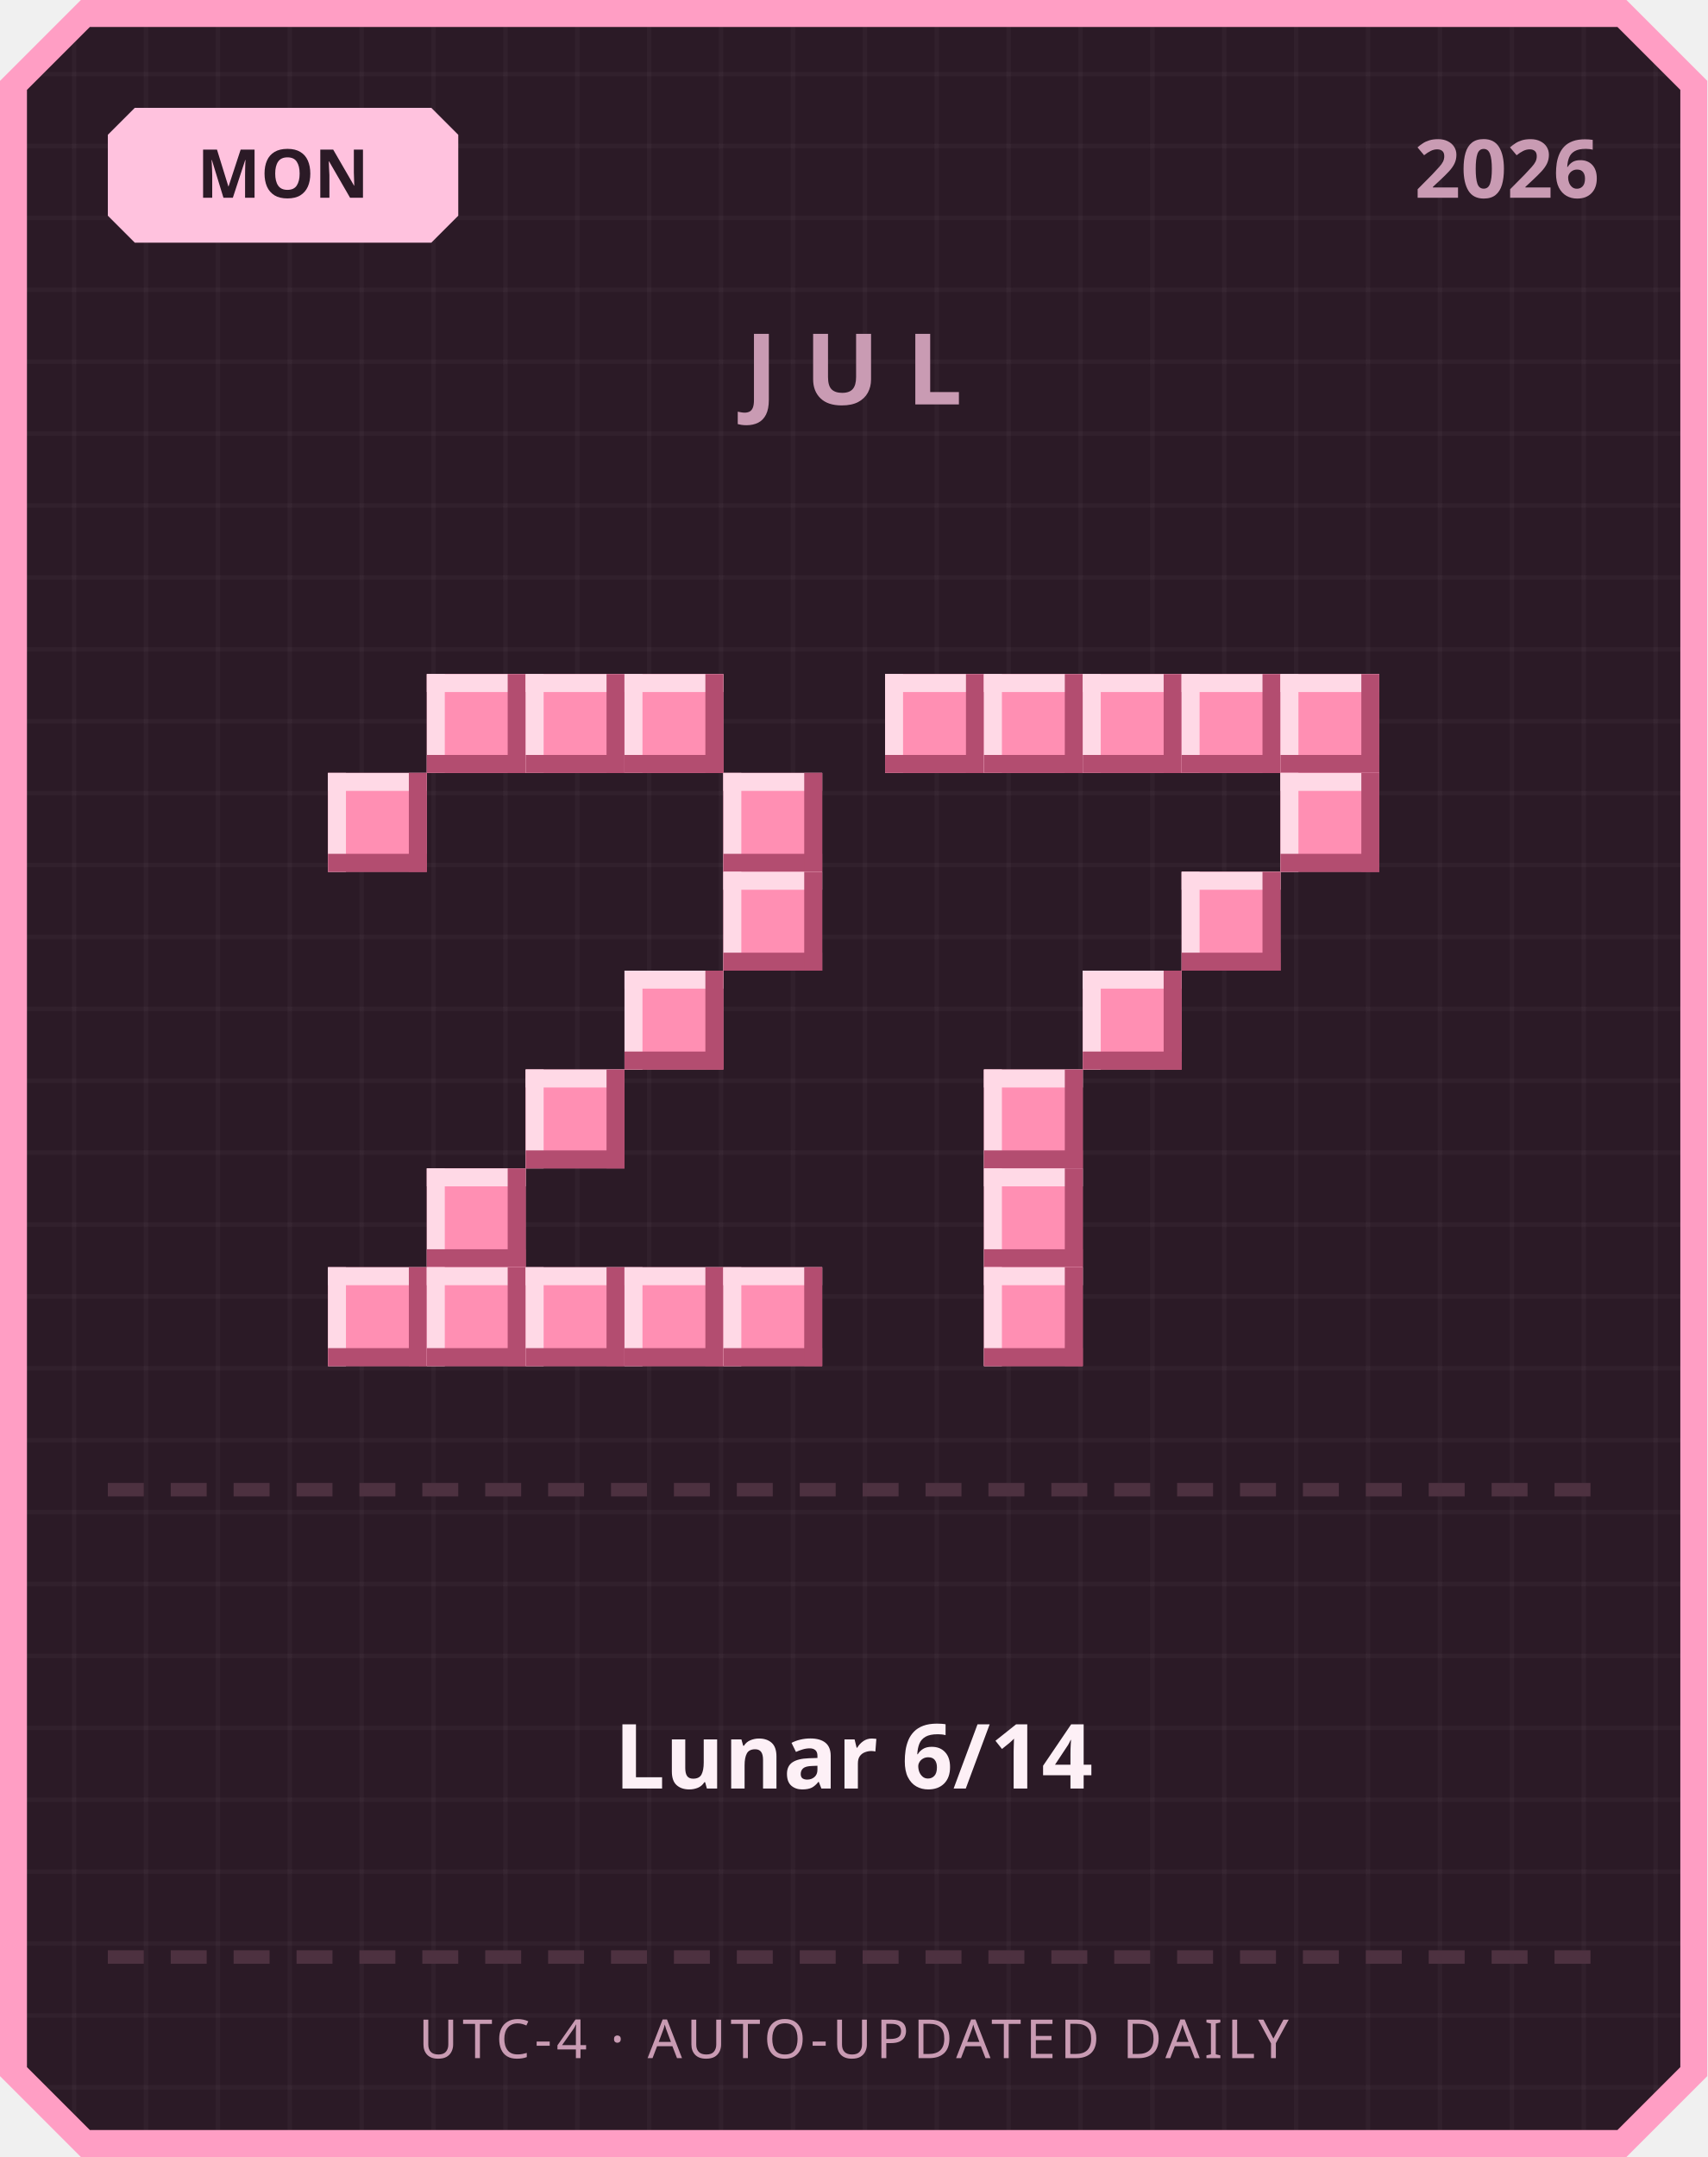
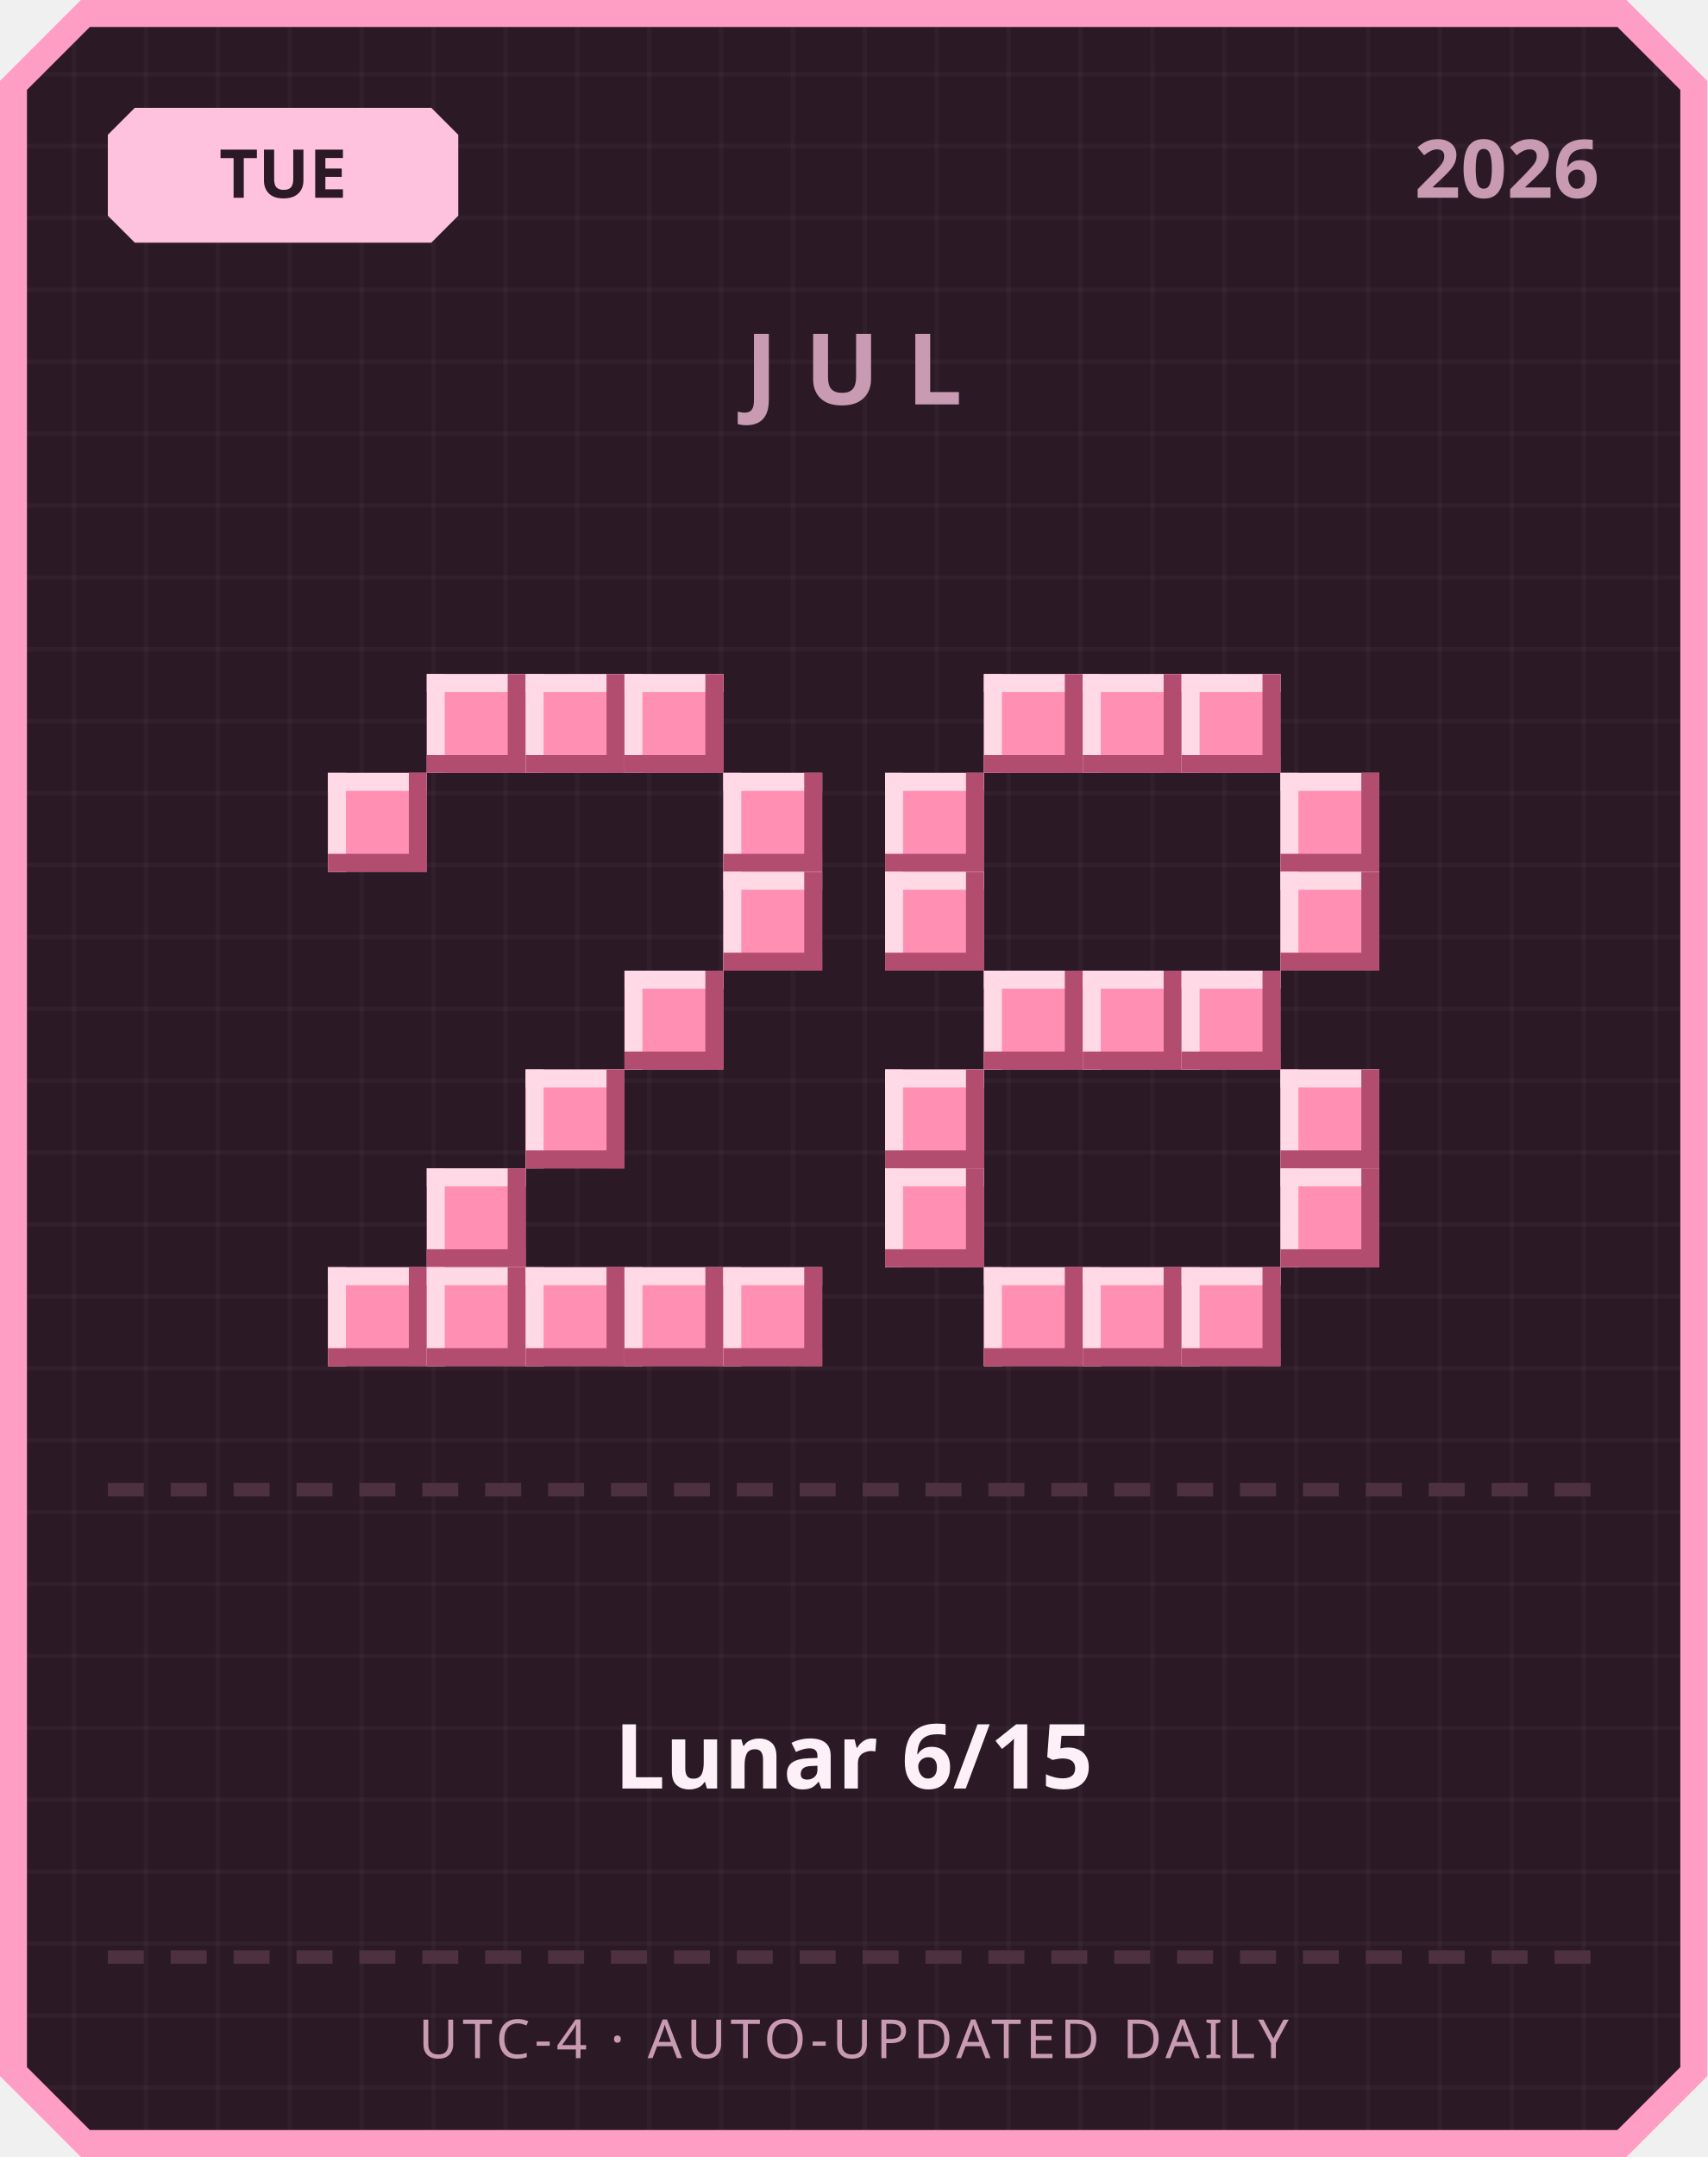
<svg xmlns="http://www.w3.org/2000/svg" width="380" height="480" viewBox="0 0 380 480">
  <defs>
    <pattern id="grid" width="16" height="16" patternUnits="userSpaceOnUse">
      <rect width="16" height="16" fill="#2b1a26" />
      <rect width="1" height="16" fill="#ffffff" opacity="0.03" />
      <rect width="16" height="1" fill="#ffffff" opacity="0.03" />
    </pattern>
  </defs>
  <path d="M 18,0 L 362,0 L 380,18 L 380,462 L 362,480 L 18,480 L 0,462 L 0,18 Z" fill="#ff9ec4" />
  <path d="M 20,6 L 360,6 L 374,20 L 374,460 L 360,474 L 20,474 L 6,460 L 6,20 Z" fill="url(#grid)" />
  <path d="M 30,24 L 96,24 L 102,30 L 102,48 L 96,54 L 30,54 L 24,48 L 24,30 Z" fill="#ffc2de" />
-   <text x="63" y="44" text-anchor="middle" font-family="'Segoe UI', sans-serif" font-size="15" font-weight="700" fill="#2b1a26">MON</text>
+   <text x="63" y="44" text-anchor="middle" font-family="'Segoe UI', sans-serif" font-size="15" font-weight="700" fill="#2b1a26">TUE</text>
  <text x="356" y="44" text-anchor="end" font-family="'Segoe UI', sans-serif" font-size="18" font-weight="700" fill="#c99bb3">2026</text>
  <text x="190" y="90" text-anchor="middle" font-family="'Segoe UI', sans-serif" font-size="22" font-weight="700" letter-spacing="6" fill="#c99bb3">JUL</text>
  <rect x="95" y="150" width="22" height="22" fill="#ff8fb3" />
  <rect x="95" y="150" width="22" height="4" fill="#ffd9e6" />
  <rect x="95" y="150" width="4" height="22" fill="#ffd9e6" />
  <rect x="95" y="168" width="22" height="4" fill="#b34d70" />
  <rect x="113" y="150" width="4" height="22" fill="#b34d70" />
  <rect x="117" y="150" width="22" height="22" fill="#ff8fb3" />
  <rect x="117" y="150" width="22" height="4" fill="#ffd9e6" />
  <rect x="117" y="150" width="4" height="22" fill="#ffd9e6" />
  <rect x="117" y="168" width="22" height="4" fill="#b34d70" />
  <rect x="135" y="150" width="4" height="22" fill="#b34d70" />
  <rect x="139" y="150" width="22" height="22" fill="#ff8fb3" />
  <rect x="139" y="150" width="22" height="4" fill="#ffd9e6" />
  <rect x="139" y="150" width="4" height="22" fill="#ffd9e6" />
  <rect x="139" y="168" width="22" height="4" fill="#b34d70" />
  <rect x="157" y="150" width="4" height="22" fill="#b34d70" />
  <rect x="73" y="172" width="22" height="22" fill="#ff8fb3" />
  <rect x="73" y="172" width="22" height="4" fill="#ffd9e6" />
  <rect x="73" y="172" width="4" height="22" fill="#ffd9e6" />
  <rect x="73" y="190" width="22" height="4" fill="#b34d70" />
  <rect x="91" y="172" width="4" height="22" fill="#b34d70" />
  <rect x="161" y="172" width="22" height="22" fill="#ff8fb3" />
  <rect x="161" y="172" width="22" height="4" fill="#ffd9e6" />
  <rect x="161" y="172" width="4" height="22" fill="#ffd9e6" />
  <rect x="161" y="190" width="22" height="4" fill="#b34d70" />
  <rect x="179" y="172" width="4" height="22" fill="#b34d70" />
  <rect x="161" y="194" width="22" height="22" fill="#ff8fb3" />
  <rect x="161" y="194" width="22" height="4" fill="#ffd9e6" />
  <rect x="161" y="194" width="4" height="22" fill="#ffd9e6" />
  <rect x="161" y="212" width="22" height="4" fill="#b34d70" />
  <rect x="179" y="194" width="4" height="22" fill="#b34d70" />
  <rect x="139" y="216" width="22" height="22" fill="#ff8fb3" />
  <rect x="139" y="216" width="22" height="4" fill="#ffd9e6" />
  <rect x="139" y="216" width="4" height="22" fill="#ffd9e6" />
  <rect x="139" y="234" width="22" height="4" fill="#b34d70" />
  <rect x="157" y="216" width="4" height="22" fill="#b34d70" />
  <rect x="117" y="238" width="22" height="22" fill="#ff8fb3" />
  <rect x="117" y="238" width="22" height="4" fill="#ffd9e6" />
  <rect x="117" y="238" width="4" height="22" fill="#ffd9e6" />
  <rect x="117" y="256" width="22" height="4" fill="#b34d70" />
  <rect x="135" y="238" width="4" height="22" fill="#b34d70" />
  <rect x="95" y="260" width="22" height="22" fill="#ff8fb3" />
  <rect x="95" y="260" width="22" height="4" fill="#ffd9e6" />
  <rect x="95" y="260" width="4" height="22" fill="#ffd9e6" />
  <rect x="95" y="278" width="22" height="4" fill="#b34d70" />
  <rect x="113" y="260" width="4" height="22" fill="#b34d70" />
  <rect x="73" y="282" width="22" height="22" fill="#ff8fb3" />
  <rect x="73" y="282" width="22" height="4" fill="#ffd9e6" />
  <rect x="73" y="282" width="4" height="22" fill="#ffd9e6" />
  <rect x="73" y="300" width="22" height="4" fill="#b34d70" />
  <rect x="91" y="282" width="4" height="22" fill="#b34d70" />
  <rect x="95" y="282" width="22" height="22" fill="#ff8fb3" />
  <rect x="95" y="282" width="22" height="4" fill="#ffd9e6" />
  <rect x="95" y="282" width="4" height="22" fill="#ffd9e6" />
  <rect x="95" y="300" width="22" height="4" fill="#b34d70" />
  <rect x="113" y="282" width="4" height="22" fill="#b34d70" />
  <rect x="117" y="282" width="22" height="22" fill="#ff8fb3" />
  <rect x="117" y="282" width="22" height="4" fill="#ffd9e6" />
  <rect x="117" y="282" width="4" height="22" fill="#ffd9e6" />
  <rect x="117" y="300" width="22" height="4" fill="#b34d70" />
  <rect x="135" y="282" width="4" height="22" fill="#b34d70" />
  <rect x="139" y="282" width="22" height="22" fill="#ff8fb3" />
  <rect x="139" y="282" width="22" height="4" fill="#ffd9e6" />
  <rect x="139" y="282" width="4" height="22" fill="#ffd9e6" />
  <rect x="139" y="300" width="22" height="4" fill="#b34d70" />
  <rect x="157" y="282" width="4" height="22" fill="#b34d70" />
  <rect x="161" y="282" width="22" height="22" fill="#ff8fb3" />
  <rect x="161" y="282" width="22" height="4" fill="#ffd9e6" />
  <rect x="161" y="282" width="4" height="22" fill="#ffd9e6" />
  <rect x="161" y="300" width="22" height="4" fill="#b34d70" />
  <rect x="179" y="282" width="4" height="22" fill="#b34d70" />
-   <rect x="197" y="150" width="22" height="22" fill="#ff8fb3" />
-   <rect x="197" y="150" width="22" height="4" fill="#ffd9e6" />
-   <rect x="197" y="150" width="4" height="22" fill="#ffd9e6" />
-   <rect x="197" y="168" width="22" height="4" fill="#b34d70" />
-   <rect x="215" y="150" width="4" height="22" fill="#b34d70" />
  <rect x="219" y="150" width="22" height="22" fill="#ff8fb3" />
  <rect x="219" y="150" width="22" height="4" fill="#ffd9e6" />
  <rect x="219" y="150" width="4" height="22" fill="#ffd9e6" />
  <rect x="219" y="168" width="22" height="4" fill="#b34d70" />
  <rect x="237" y="150" width="4" height="22" fill="#b34d70" />
  <rect x="241" y="150" width="22" height="22" fill="#ff8fb3" />
  <rect x="241" y="150" width="22" height="4" fill="#ffd9e6" />
  <rect x="241" y="150" width="4" height="22" fill="#ffd9e6" />
  <rect x="241" y="168" width="22" height="4" fill="#b34d70" />
  <rect x="259" y="150" width="4" height="22" fill="#b34d70" />
  <rect x="263" y="150" width="22" height="22" fill="#ff8fb3" />
  <rect x="263" y="150" width="22" height="4" fill="#ffd9e6" />
  <rect x="263" y="150" width="4" height="22" fill="#ffd9e6" />
  <rect x="263" y="168" width="22" height="4" fill="#b34d70" />
  <rect x="281" y="150" width="4" height="22" fill="#b34d70" />
-   <rect x="285" y="150" width="22" height="22" fill="#ff8fb3" />
-   <rect x="285" y="150" width="22" height="4" fill="#ffd9e6" />
-   <rect x="285" y="150" width="4" height="22" fill="#ffd9e6" />
-   <rect x="285" y="168" width="22" height="4" fill="#b34d70" />
-   <rect x="303" y="150" width="4" height="22" fill="#b34d70" />
+   <rect x="197" y="172" width="22" height="22" fill="#ff8fb3" />
+   <rect x="197" y="172" width="22" height="4" fill="#ffd9e6" />
+   <rect x="197" y="172" width="4" height="22" fill="#ffd9e6" />
+   <rect x="197" y="190" width="22" height="4" fill="#b34d70" />
+   <rect x="215" y="172" width="4" height="22" fill="#b34d70" />
  <rect x="285" y="172" width="22" height="22" fill="#ff8fb3" />
  <rect x="285" y="172" width="22" height="4" fill="#ffd9e6" />
  <rect x="285" y="172" width="4" height="22" fill="#ffd9e6" />
  <rect x="285" y="190" width="22" height="4" fill="#b34d70" />
  <rect x="303" y="172" width="4" height="22" fill="#b34d70" />
-   <rect x="263" y="194" width="22" height="22" fill="#ff8fb3" />
-   <rect x="263" y="194" width="22" height="4" fill="#ffd9e6" />
-   <rect x="263" y="194" width="4" height="22" fill="#ffd9e6" />
-   <rect x="263" y="212" width="22" height="4" fill="#b34d70" />
-   <rect x="281" y="194" width="4" height="22" fill="#b34d70" />
+   <rect x="197" y="194" width="22" height="22" fill="#ff8fb3" />
+   <rect x="197" y="194" width="22" height="4" fill="#ffd9e6" />
+   <rect x="197" y="194" width="4" height="22" fill="#ffd9e6" />
+   <rect x="197" y="212" width="22" height="4" fill="#b34d70" />
+   <rect x="215" y="194" width="4" height="22" fill="#b34d70" />
+   <rect x="285" y="194" width="22" height="22" fill="#ff8fb3" />
+   <rect x="285" y="194" width="22" height="4" fill="#ffd9e6" />
+   <rect x="285" y="194" width="4" height="22" fill="#ffd9e6" />
+   <rect x="285" y="212" width="22" height="4" fill="#b34d70" />
+   <rect x="303" y="194" width="4" height="22" fill="#b34d70" />
+   <rect x="219" y="216" width="22" height="22" fill="#ff8fb3" />
+   <rect x="219" y="216" width="22" height="4" fill="#ffd9e6" />
+   <rect x="219" y="216" width="4" height="22" fill="#ffd9e6" />
+   <rect x="219" y="234" width="22" height="4" fill="#b34d70" />
+   <rect x="237" y="216" width="4" height="22" fill="#b34d70" />
  <rect x="241" y="216" width="22" height="22" fill="#ff8fb3" />
  <rect x="241" y="216" width="22" height="4" fill="#ffd9e6" />
  <rect x="241" y="216" width="4" height="22" fill="#ffd9e6" />
  <rect x="241" y="234" width="22" height="4" fill="#b34d70" />
  <rect x="259" y="216" width="4" height="22" fill="#b34d70" />
-   <rect x="219" y="238" width="22" height="22" fill="#ff8fb3" />
-   <rect x="219" y="238" width="22" height="4" fill="#ffd9e6" />
-   <rect x="219" y="238" width="4" height="22" fill="#ffd9e6" />
-   <rect x="219" y="256" width="22" height="4" fill="#b34d70" />
-   <rect x="237" y="238" width="4" height="22" fill="#b34d70" />
-   <rect x="219" y="260" width="22" height="22" fill="#ff8fb3" />
-   <rect x="219" y="260" width="22" height="4" fill="#ffd9e6" />
-   <rect x="219" y="260" width="4" height="22" fill="#ffd9e6" />
-   <rect x="219" y="278" width="22" height="4" fill="#b34d70" />
-   <rect x="237" y="260" width="4" height="22" fill="#b34d70" />
+   <rect x="263" y="216" width="22" height="22" fill="#ff8fb3" />
+   <rect x="263" y="216" width="22" height="4" fill="#ffd9e6" />
+   <rect x="263" y="216" width="4" height="22" fill="#ffd9e6" />
+   <rect x="263" y="234" width="22" height="4" fill="#b34d70" />
+   <rect x="281" y="216" width="4" height="22" fill="#b34d70" />
+   <rect x="197" y="238" width="22" height="22" fill="#ff8fb3" />
+   <rect x="197" y="238" width="22" height="4" fill="#ffd9e6" />
+   <rect x="197" y="238" width="4" height="22" fill="#ffd9e6" />
+   <rect x="197" y="256" width="22" height="4" fill="#b34d70" />
+   <rect x="215" y="238" width="4" height="22" fill="#b34d70" />
+   <rect x="285" y="238" width="22" height="22" fill="#ff8fb3" />
+   <rect x="285" y="238" width="22" height="4" fill="#ffd9e6" />
+   <rect x="285" y="238" width="4" height="22" fill="#ffd9e6" />
+   <rect x="285" y="256" width="22" height="4" fill="#b34d70" />
+   <rect x="303" y="238" width="4" height="22" fill="#b34d70" />
+   <rect x="197" y="260" width="22" height="22" fill="#ff8fb3" />
+   <rect x="197" y="260" width="22" height="4" fill="#ffd9e6" />
+   <rect x="197" y="260" width="4" height="22" fill="#ffd9e6" />
+   <rect x="197" y="278" width="22" height="4" fill="#b34d70" />
+   <rect x="215" y="260" width="4" height="22" fill="#b34d70" />
+   <rect x="285" y="260" width="22" height="22" fill="#ff8fb3" />
+   <rect x="285" y="260" width="22" height="4" fill="#ffd9e6" />
+   <rect x="285" y="260" width="4" height="22" fill="#ffd9e6" />
+   <rect x="285" y="278" width="22" height="4" fill="#b34d70" />
+   <rect x="303" y="260" width="4" height="22" fill="#b34d70" />
  <rect x="219" y="282" width="22" height="22" fill="#ff8fb3" />
  <rect x="219" y="282" width="22" height="4" fill="#ffd9e6" />
  <rect x="219" y="282" width="4" height="22" fill="#ffd9e6" />
  <rect x="219" y="300" width="22" height="4" fill="#b34d70" />
  <rect x="237" y="282" width="4" height="22" fill="#b34d70" />
+   <rect x="241" y="282" width="22" height="22" fill="#ff8fb3" />
+   <rect x="241" y="282" width="22" height="4" fill="#ffd9e6" />
+   <rect x="241" y="282" width="4" height="22" fill="#ffd9e6" />
+   <rect x="241" y="300" width="22" height="4" fill="#b34d70" />
+   <rect x="259" y="282" width="4" height="22" fill="#b34d70" />
+   <rect x="263" y="282" width="22" height="22" fill="#ff8fb3" />
+   <rect x="263" y="282" width="22" height="4" fill="#ffd9e6" />
+   <rect x="263" y="282" width="4" height="22" fill="#ffd9e6" />
+   <rect x="263" y="300" width="22" height="4" fill="#b34d70" />
+   <rect x="281" y="282" width="4" height="22" fill="#b34d70" />
  <rect x="24" y="330" width="8" height="3" fill="#4d3140" />
  <rect x="38" y="330" width="8" height="3" fill="#4d3140" />
  <rect x="52" y="330" width="8" height="3" fill="#4d3140" />
  <rect x="66" y="330" width="8" height="3" fill="#4d3140" />
  <rect x="80" y="330" width="8" height="3" fill="#4d3140" />
  <rect x="94" y="330" width="8" height="3" fill="#4d3140" />
  <rect x="108" y="330" width="8" height="3" fill="#4d3140" />
  <rect x="122" y="330" width="8" height="3" fill="#4d3140" />
  <rect x="136" y="330" width="8" height="3" fill="#4d3140" />
  <rect x="150" y="330" width="8" height="3" fill="#4d3140" />
  <rect x="164" y="330" width="8" height="3" fill="#4d3140" />
  <rect x="178" y="330" width="8" height="3" fill="#4d3140" />
  <rect x="192" y="330" width="8" height="3" fill="#4d3140" />
  <rect x="206" y="330" width="8" height="3" fill="#4d3140" />
  <rect x="220" y="330" width="8" height="3" fill="#4d3140" />
  <rect x="234" y="330" width="8" height="3" fill="#4d3140" />
  <rect x="248" y="330" width="8" height="3" fill="#4d3140" />
  <rect x="262" y="330" width="8" height="3" fill="#4d3140" />
  <rect x="276" y="330" width="8" height="3" fill="#4d3140" />
  <rect x="290" y="330" width="8" height="3" fill="#4d3140" />
  <rect x="304" y="330" width="8" height="3" fill="#4d3140" />
  <rect x="318" y="330" width="8" height="3" fill="#4d3140" />
  <rect x="332" y="330" width="8" height="3" fill="#4d3140" />
  <rect x="346" y="330" width="8" height="3" fill="#4d3140" />
-   <text x="190" y="398" text-anchor="middle" font-family="'Segoe UI', 'Microsoft JhengHei', sans-serif" font-size="20" font-weight="700" fill="#fdf0f6">Lunar 6/14</text>
+   <text x="190" y="398" text-anchor="middle" font-family="'Segoe UI', 'Microsoft JhengHei', sans-serif" font-size="20" font-weight="700" fill="#fdf0f6">Lunar 6/15</text>
  <rect x="24" y="434" width="8" height="3" fill="#4d3140" />
  <rect x="38" y="434" width="8" height="3" fill="#4d3140" />
  <rect x="52" y="434" width="8" height="3" fill="#4d3140" />
  <rect x="66" y="434" width="8" height="3" fill="#4d3140" />
  <rect x="80" y="434" width="8" height="3" fill="#4d3140" />
  <rect x="94" y="434" width="8" height="3" fill="#4d3140" />
  <rect x="108" y="434" width="8" height="3" fill="#4d3140" />
  <rect x="122" y="434" width="8" height="3" fill="#4d3140" />
  <rect x="136" y="434" width="8" height="3" fill="#4d3140" />
  <rect x="150" y="434" width="8" height="3" fill="#4d3140" />
  <rect x="164" y="434" width="8" height="3" fill="#4d3140" />
  <rect x="178" y="434" width="8" height="3" fill="#4d3140" />
  <rect x="192" y="434" width="8" height="3" fill="#4d3140" />
  <rect x="206" y="434" width="8" height="3" fill="#4d3140" />
  <rect x="220" y="434" width="8" height="3" fill="#4d3140" />
  <rect x="234" y="434" width="8" height="3" fill="#4d3140" />
  <rect x="248" y="434" width="8" height="3" fill="#4d3140" />
  <rect x="262" y="434" width="8" height="3" fill="#4d3140" />
  <rect x="276" y="434" width="8" height="3" fill="#4d3140" />
  <rect x="290" y="434" width="8" height="3" fill="#4d3140" />
  <rect x="304" y="434" width="8" height="3" fill="#4d3140" />
  <rect x="318" y="434" width="8" height="3" fill="#4d3140" />
  <rect x="332" y="434" width="8" height="3" fill="#4d3140" />
  <rect x="346" y="434" width="8" height="3" fill="#4d3140" />
  <text x="190" y="458" text-anchor="middle" font-family="'Segoe UI', sans-serif" font-size="12" letter-spacing="1" fill="#c99bb3">UTC-4 · AUTO-UPDATED DAILY</text>
</svg>
